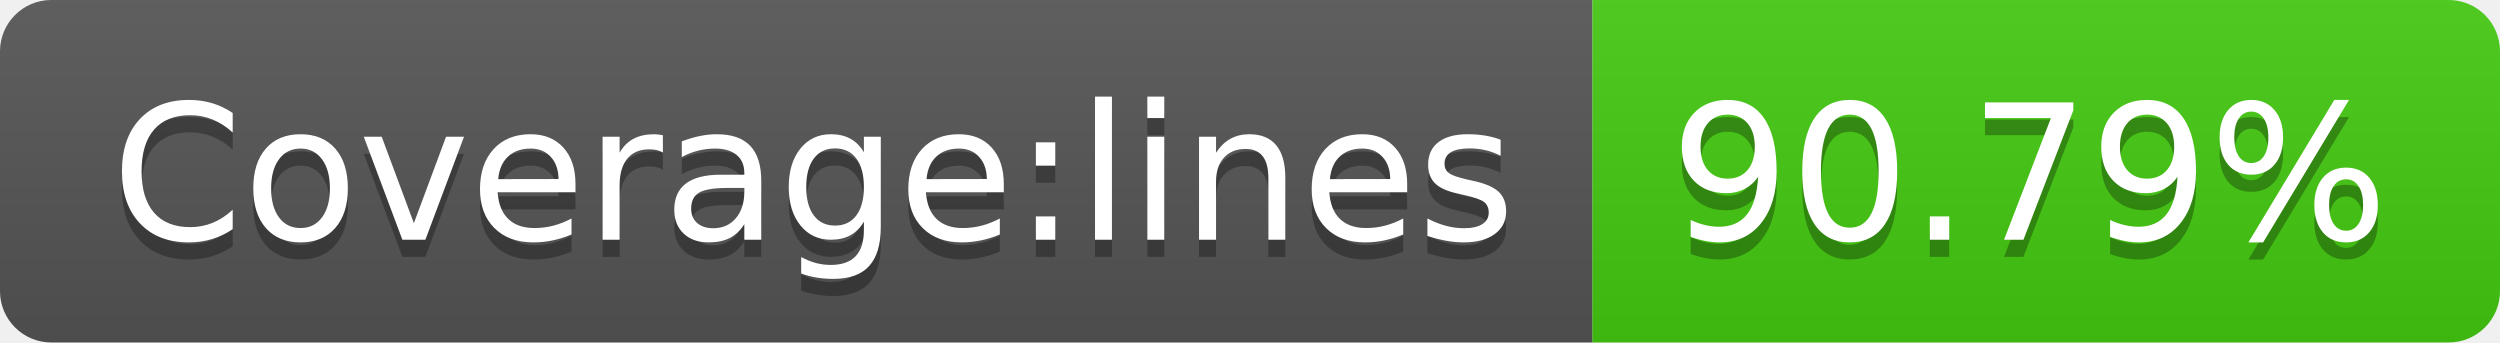
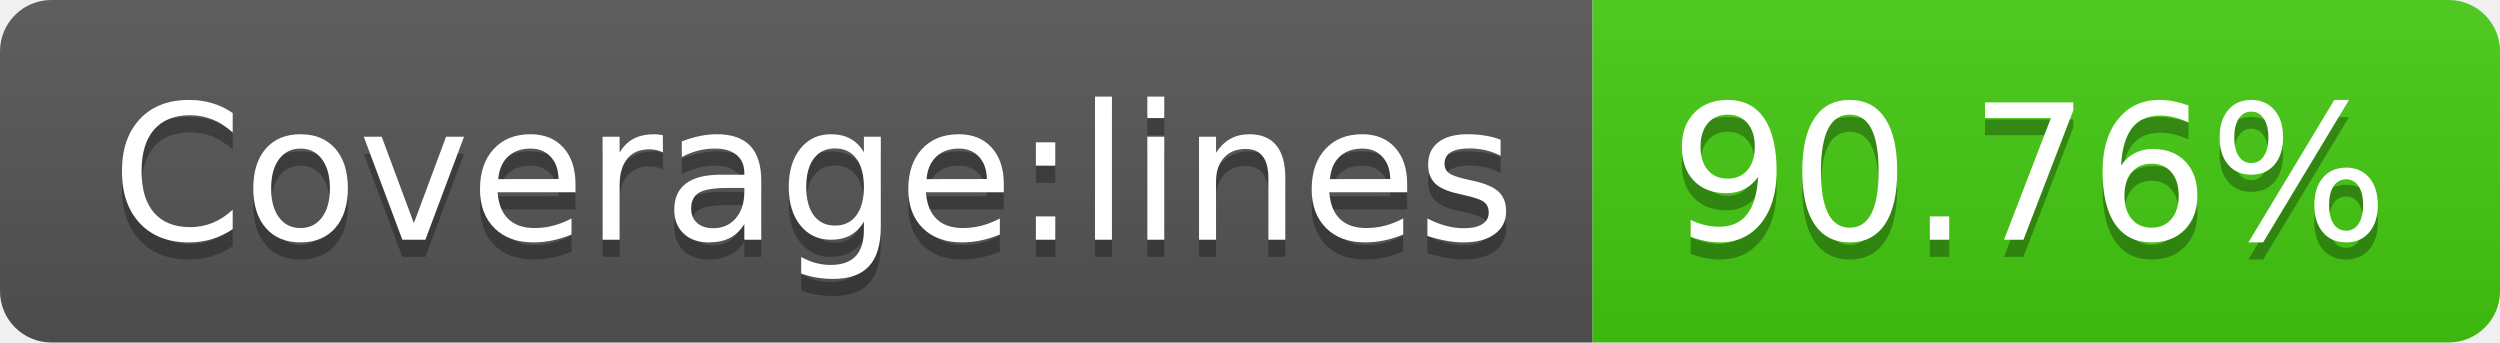
- <svg xmlns="http://www.w3.org/2000/svg" width="146" height="20" role="img" aria-label="Coverage:lines: 90.79%">
+ <svg xmlns="http://www.w3.org/2000/svg" width="146" height="20" role="img" aria-label="Coverage:lines: 90.76%">
  <linearGradient id="s" x2="0" y2="100%">
    <stop offset="0" stop-color="#bbb" stop-opacity=".1" />
    <stop offset="1" stop-opacity=".1" />
  </linearGradient>
  <clipPath id="r">
    <rect width="146" height="20" rx="3" fill="#fff" />
  </clipPath>
  <g clip-path="url(#r)">
    <rect width="93" height="20" fill="#555" />
    <rect x="93" width="53" height="20" fill="#4c1" />
    <rect width="146" height="20" fill="url(#s)" />
  </g>
  <g fill="#fff" text-anchor="middle" font-family="Verdana,Geneva,DejaVu Sans,sans-serif" text-rendering="geometricPrecision" font-size="110">
    <text aria-hidden="true" x="475" y="150" fill="#010101" fill-opacity=".3" transform="scale(.1)" textLength="830">Coverage:lines</text>
    <text x="475" y="140" transform="scale(.1)" fill="#fff" textLength="830">Coverage:lines</text>
-     <text aria-hidden="true" x="1185" y="150" fill="#010101" fill-opacity=".3" transform="scale(.1)" textLength="430">90.79%</text>
-     <text x="1185" y="140" transform="scale(.1)" fill="#fff" textLength="430">90.79%</text>
+     <text aria-hidden="true" x="1185" y="150" fill="#010101" fill-opacity=".3" transform="scale(.1)" textLength="430">90.76%</text>
+     <text x="1185" y="140" transform="scale(.1)" fill="#fff" textLength="430">90.76%</text>
  </g>
</svg>
